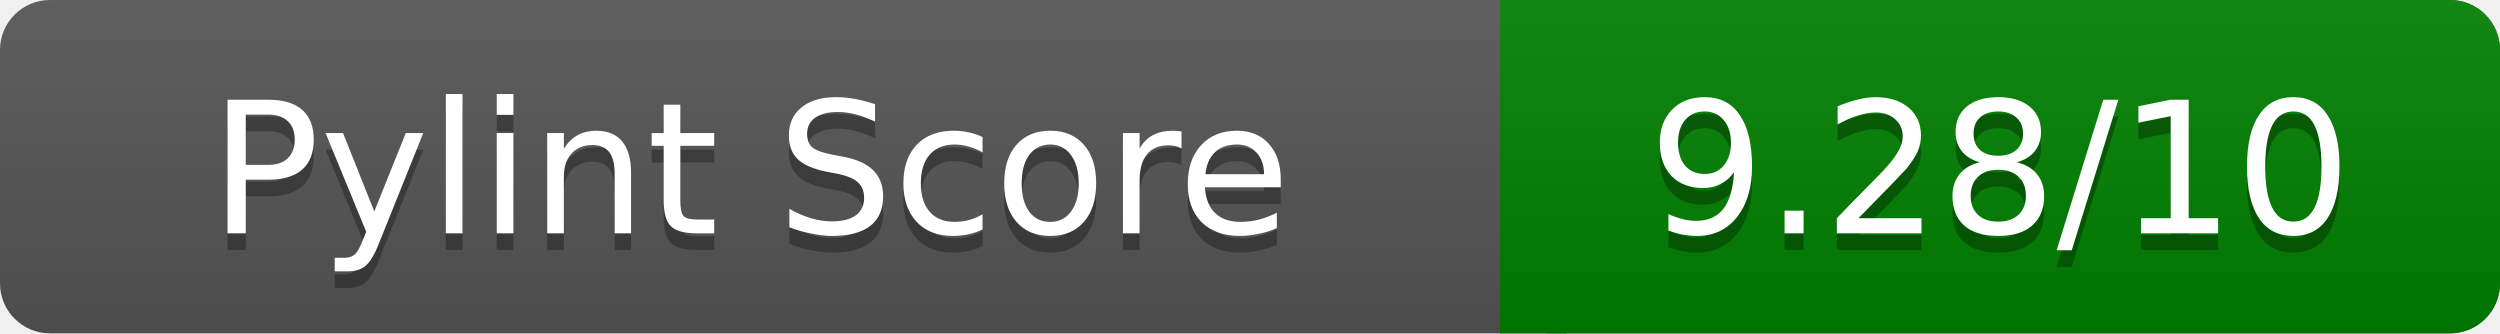
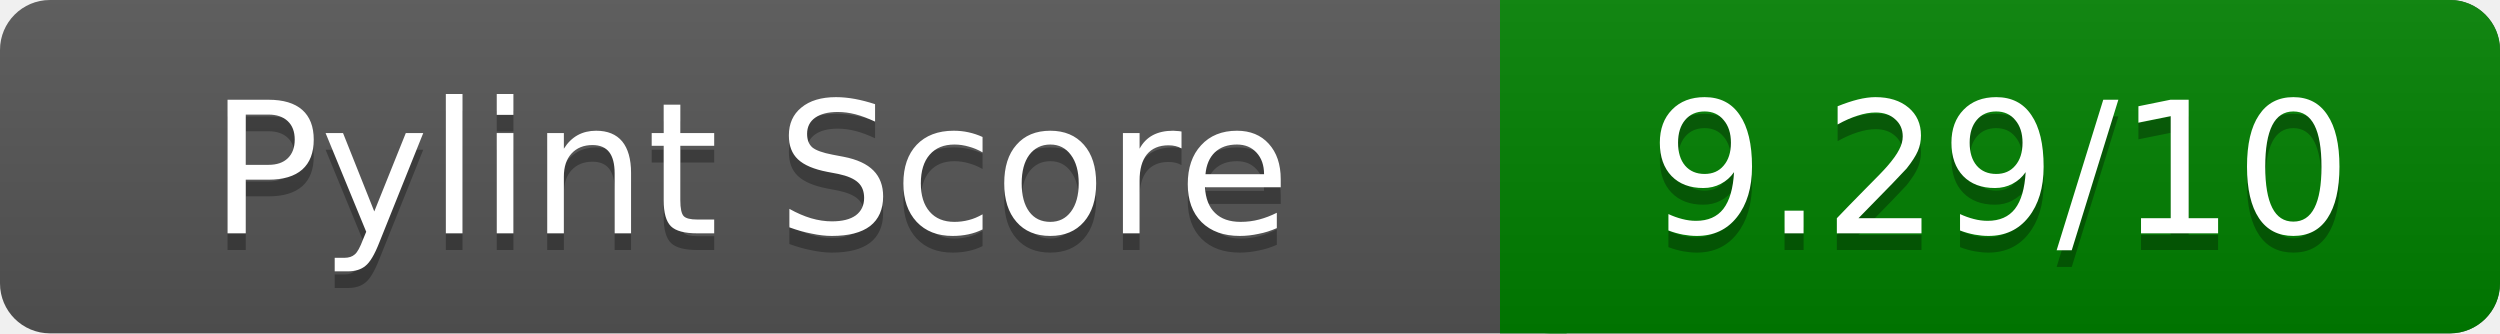
<svg xmlns="http://www.w3.org/2000/svg" width="150" height="20" role="img" aria-label="Pylint Score">
  <linearGradient id="a" x2="0" y2="100%">
    <stop offset="0" stop-color="#bbb" stop-opacity=".1" />
    <stop offset="1" stop-opacity=".1" />
  </linearGradient>
  <rect rx="3" width="150" height="20" fill="#555" />
  <rect rx="3" x="90" width="60" height="20" fill="green" />
  <path fill="green" d="M90 0h4v20h-4z" />
  <rect rx="3" width="150" height="20" fill="url(#a)" />
  <g fill="#fff" text-anchor="middle" font-family="Verdana,DejaVu Sans,sans-serif" font-size="11">
    <text x="45" y="15" fill="#010101" fill-opacity=".3">Pylint Score</text>
    <text x="45" y="14">Pylint Score</text>
-     <text x="120" y="15" fill="#010101" fill-opacity=".3">9.28/10</text>
-     <text x="120" y="14">9.28/10</text>
+     <text x="120" y="15" fill="#010101" fill-opacity=".3">9.29/10</text>
+     <text x="120" y="14">9.29/10</text>
  </g>
</svg>
